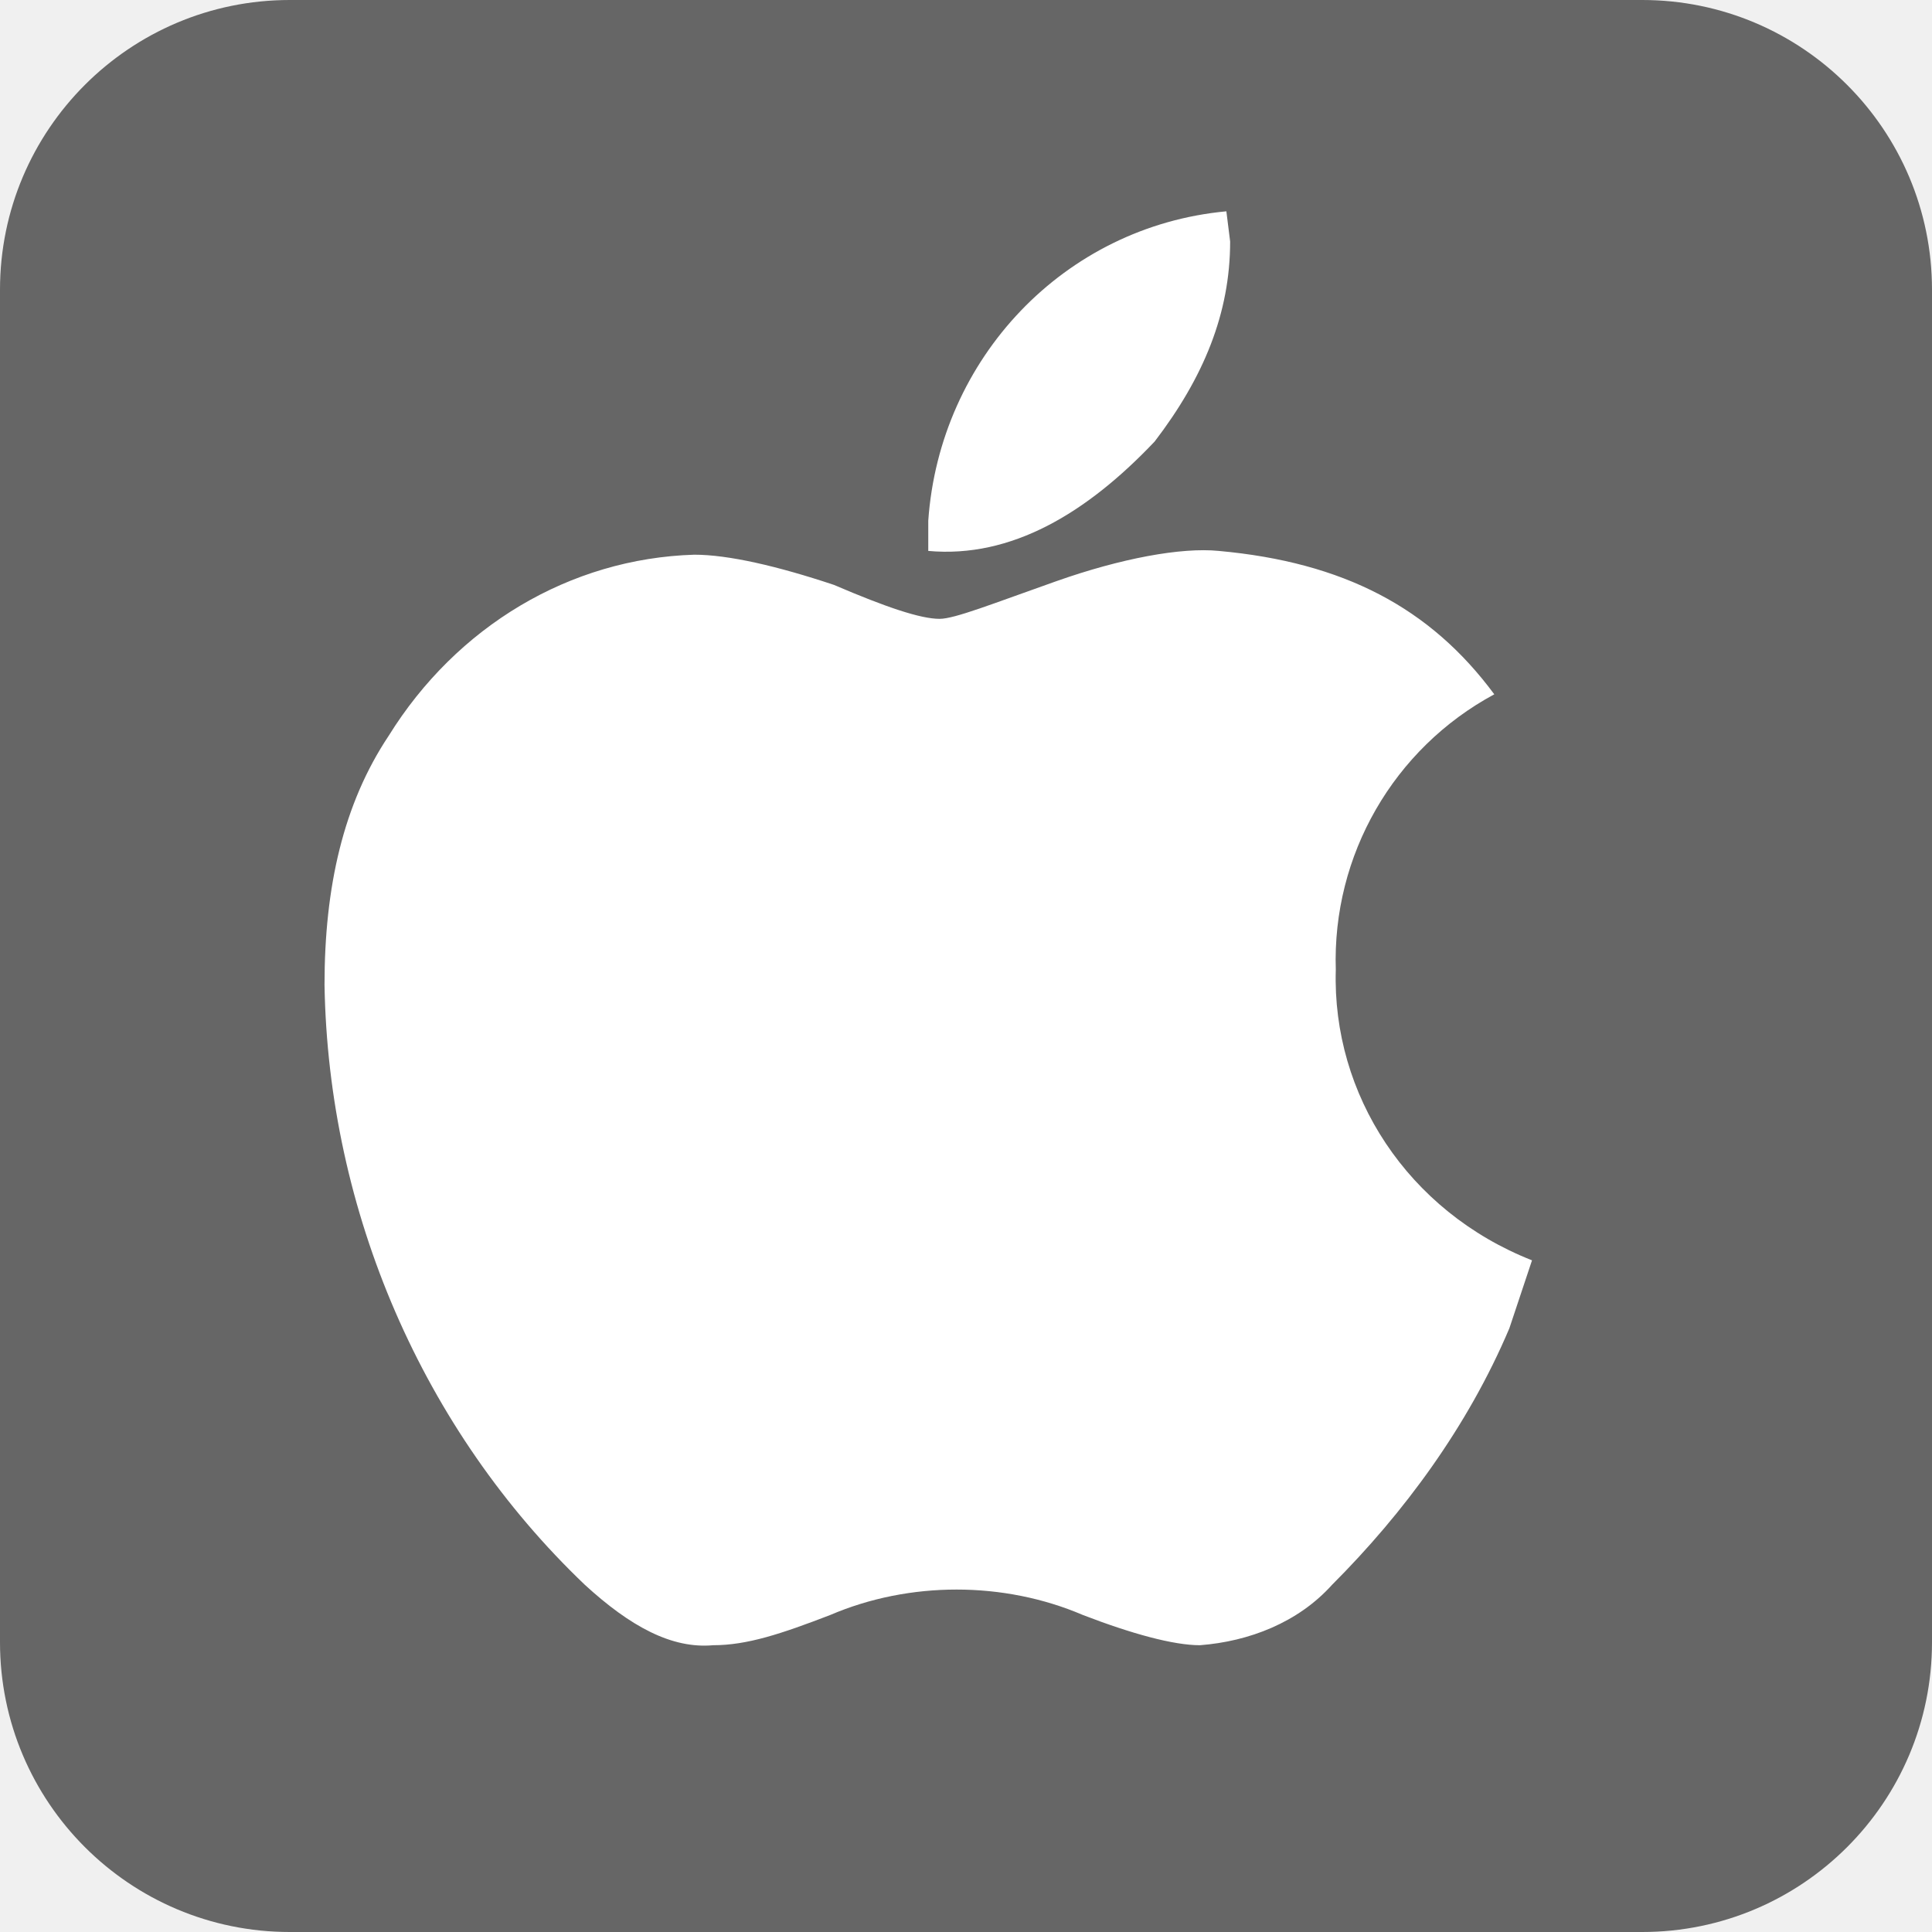
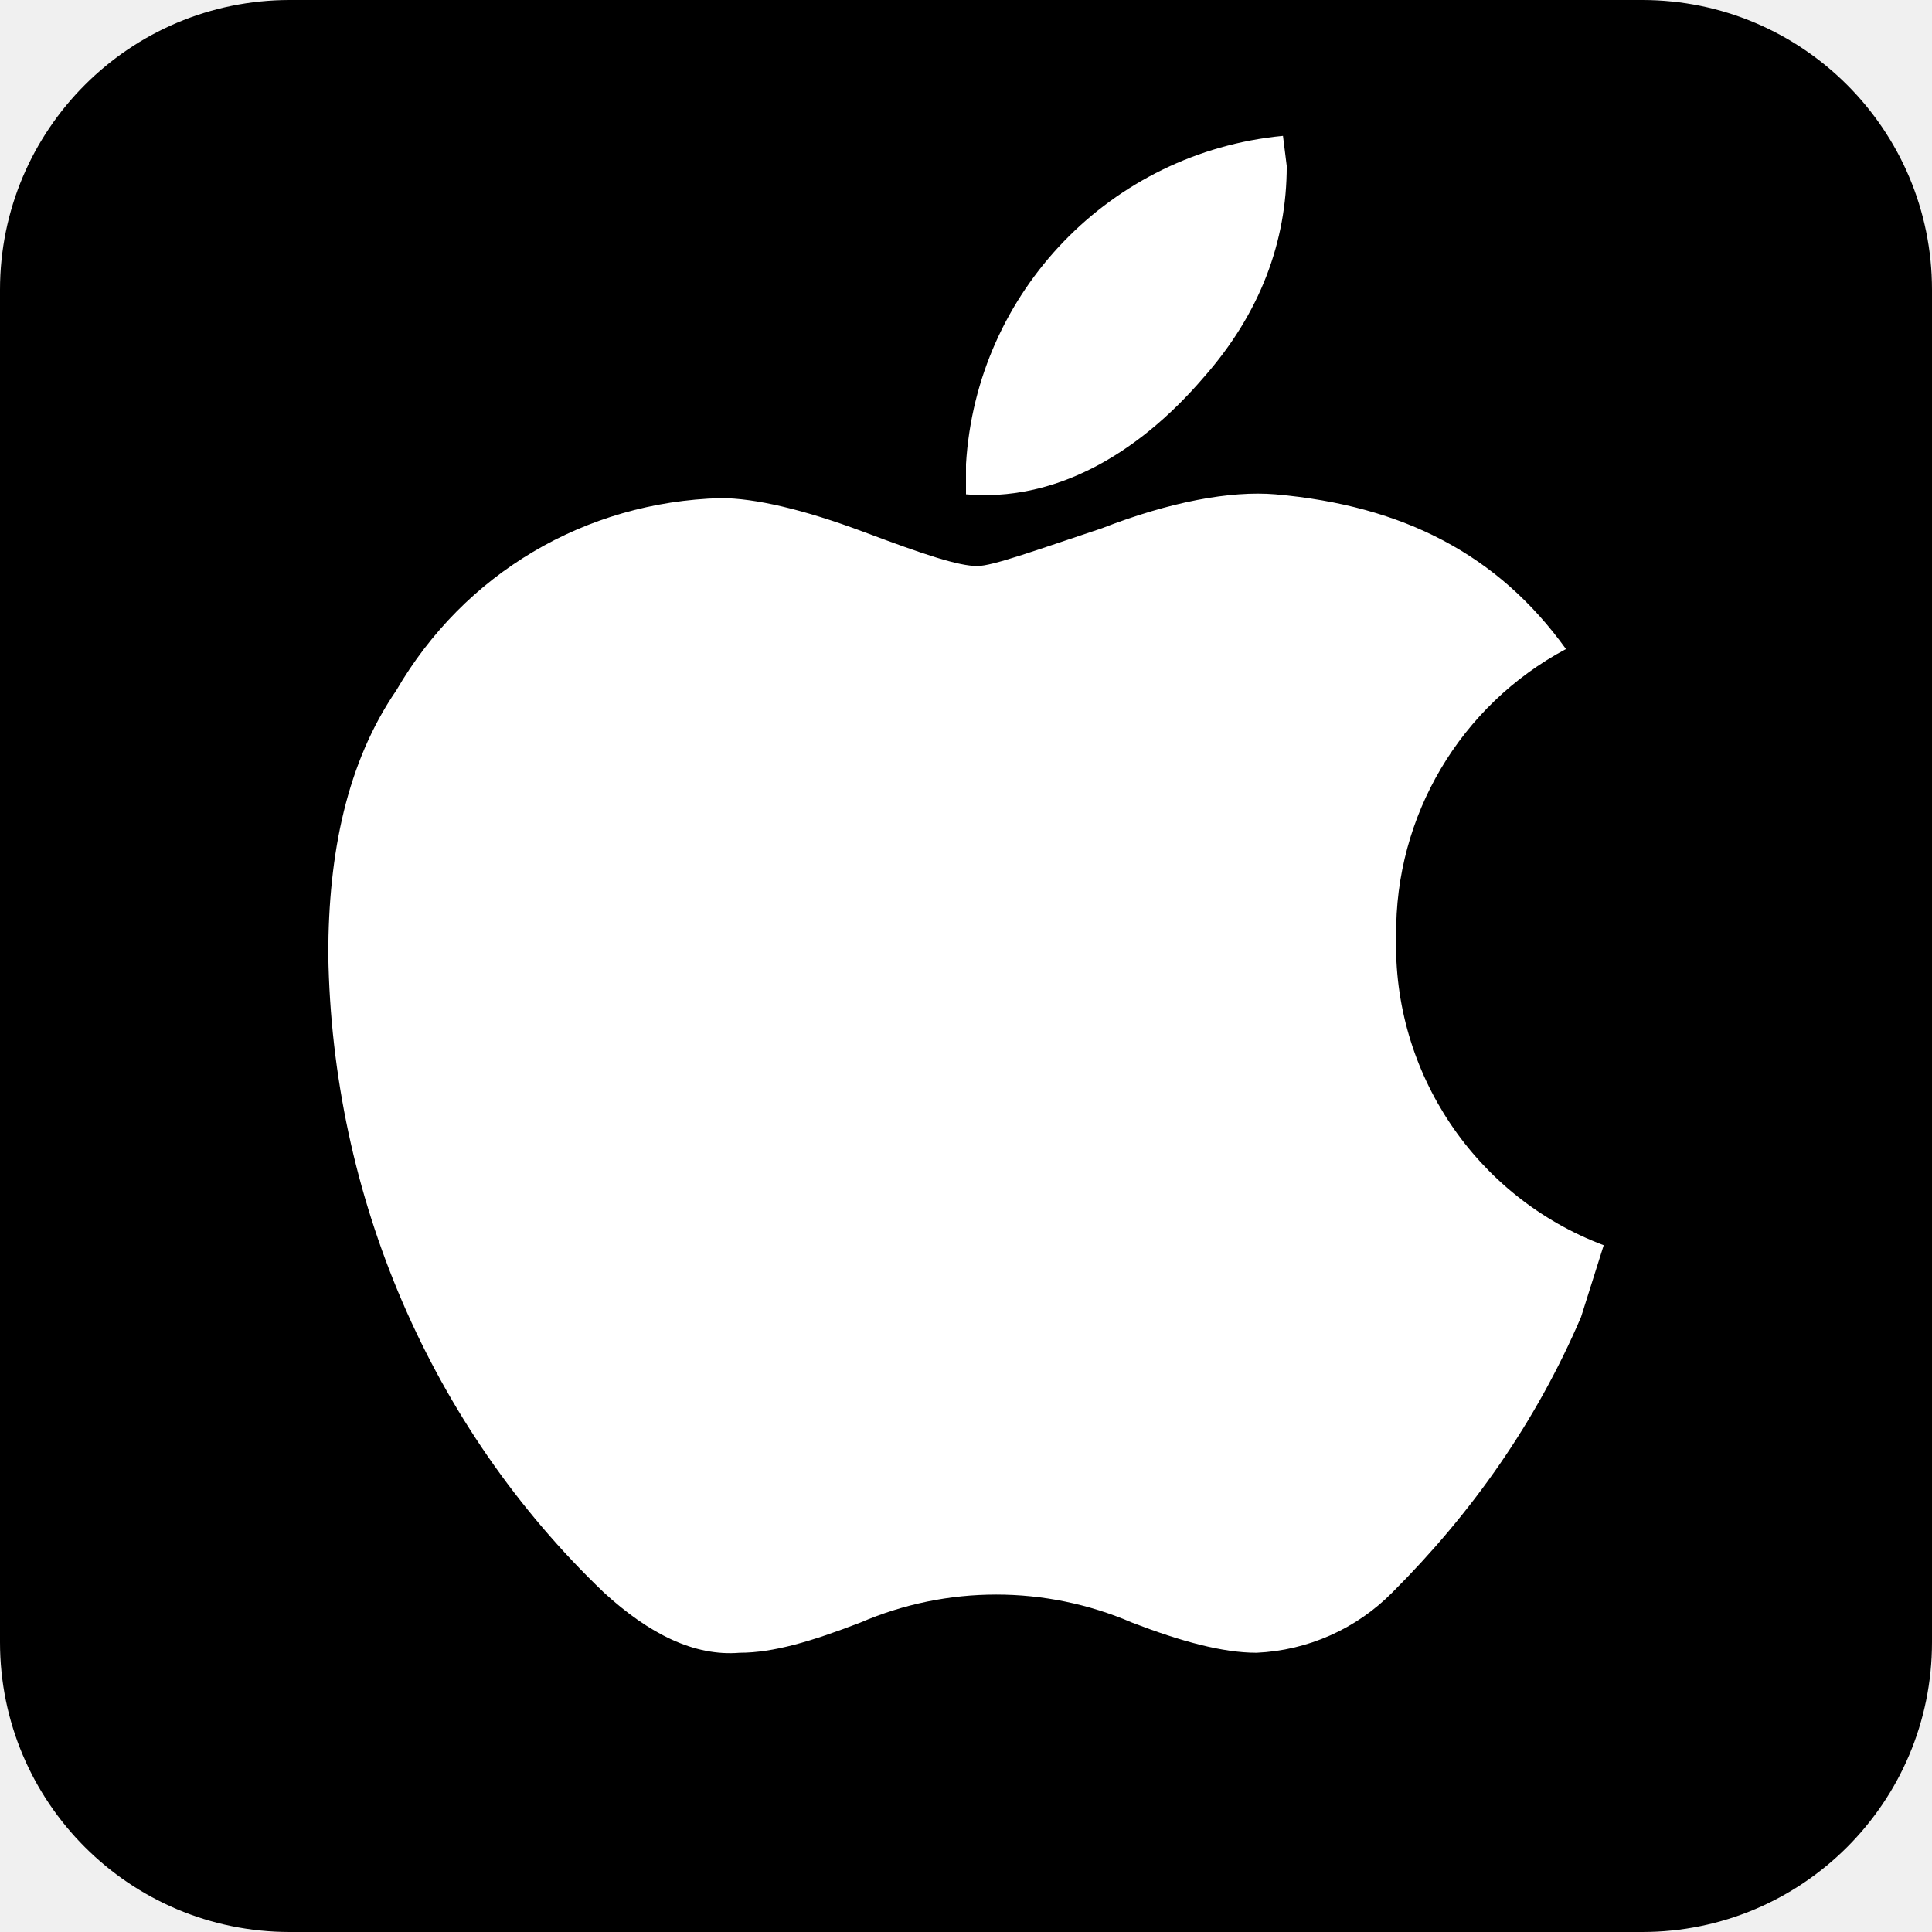
- <svg xmlns="http://www.w3.org/2000/svg" aria-label="Apple" role="img" viewBox="0 0 512 512">
-   <rect width="512" height="512" fill="#666" rx="15%" />
-   <path d="M400 352c-11 26-28 49-47 68-9 10-22 15-35 16-7 0-18-3-31-8-21-9-46-9-67 0-13 5-22 8-31 8-11 1-22-5-34-16-43-41-68-99-69-159 0-26 5-48 17-66 18-29 48-47 81-48 9 0 22 3 37 8 14 6 23 9 28 9 4 0 14-4 31-10s33-9 43-8c33 3 56 15 73 38a80 80 0 0 0-42 73c-1 33 19 64 52 77zM326 64c0 19-7 36-20 53-18 19-38 31-60 29v-8c3-43 36-78 79-82z" fill="#fff" />
+ <svg xmlns="http://www.w3.org/2000/svg" viewBox="0 0 512 512" aria-label="Apple" role="img">
+   <rect height="512" rx="15%" width="512" />
+   <path d="m419 349c-12 28-29 52-50 73a54 54 0 0 1 -36 16c-9 0-20-3-33-8a91 91 0 0 0 -72 0c-13 5-23 8-32 8-12 1-24-5-36-16-46-44-72-105-73-169 0-27 5-51 18-70 18-31 50-50 86-51 9 0 22 3 38 9s25 9 30 9c4 0 15-4 33-10 18-7 34-10 46-9 34 3 59 16 77 41a85 85 0 0 0 -45 76 85 85 0 0 0 55 82zm-78-305c0 20-7 39-22 56-18 21-40 33-63 31v-8a93 93 0 0 1 84-87z" fill="#fff" />
</svg>
